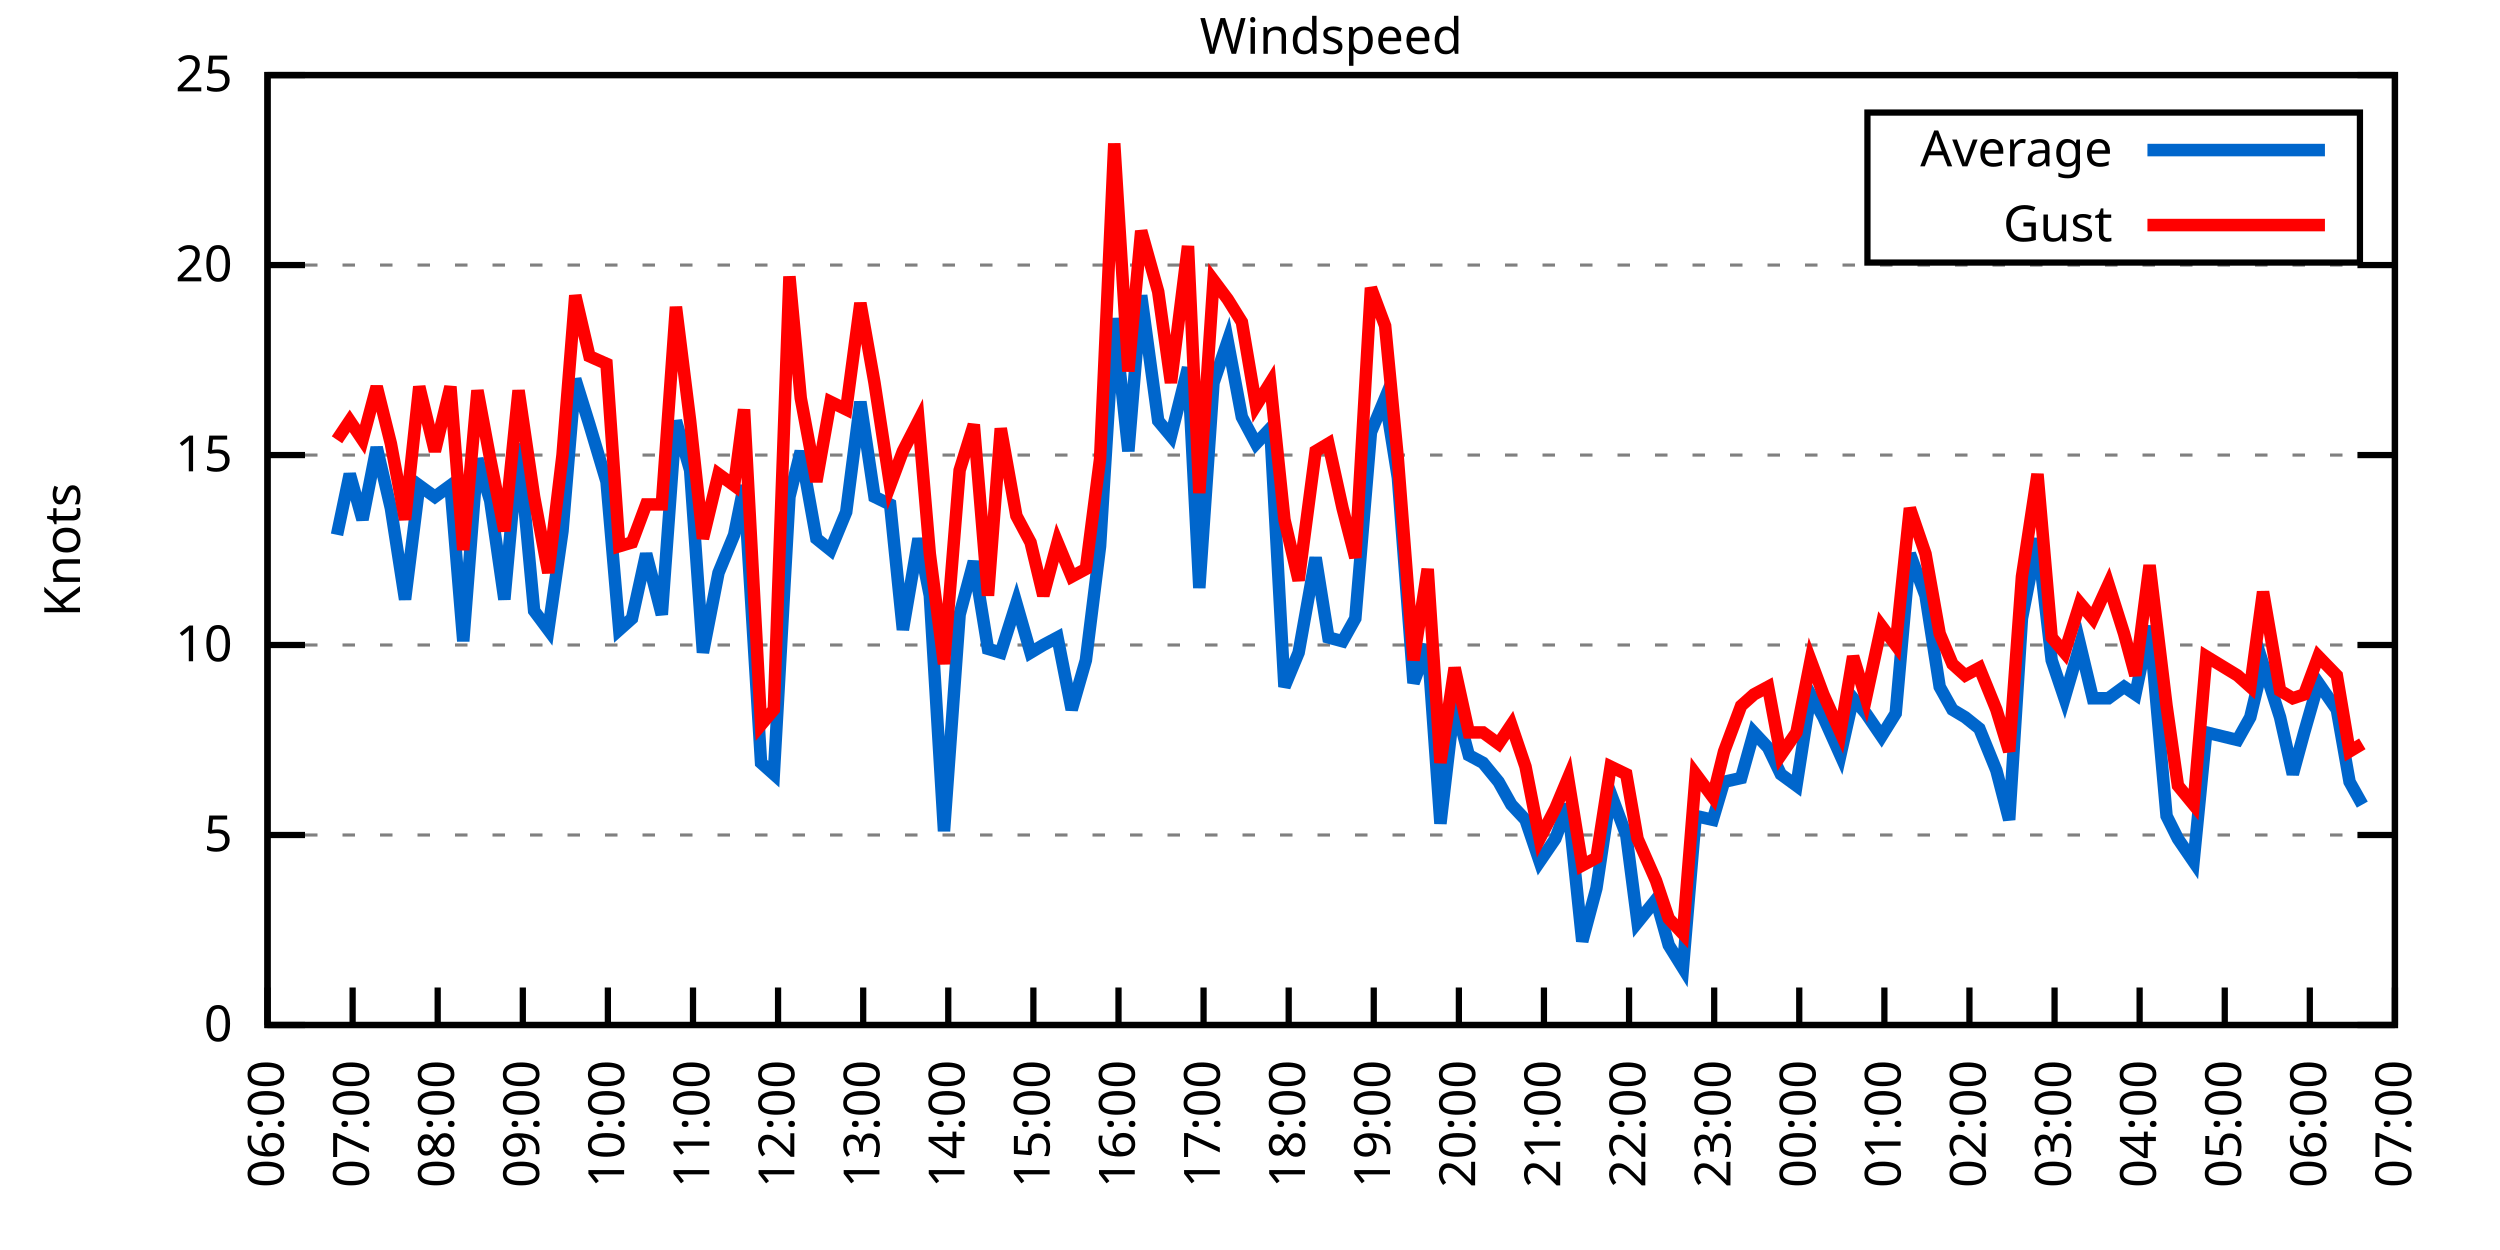
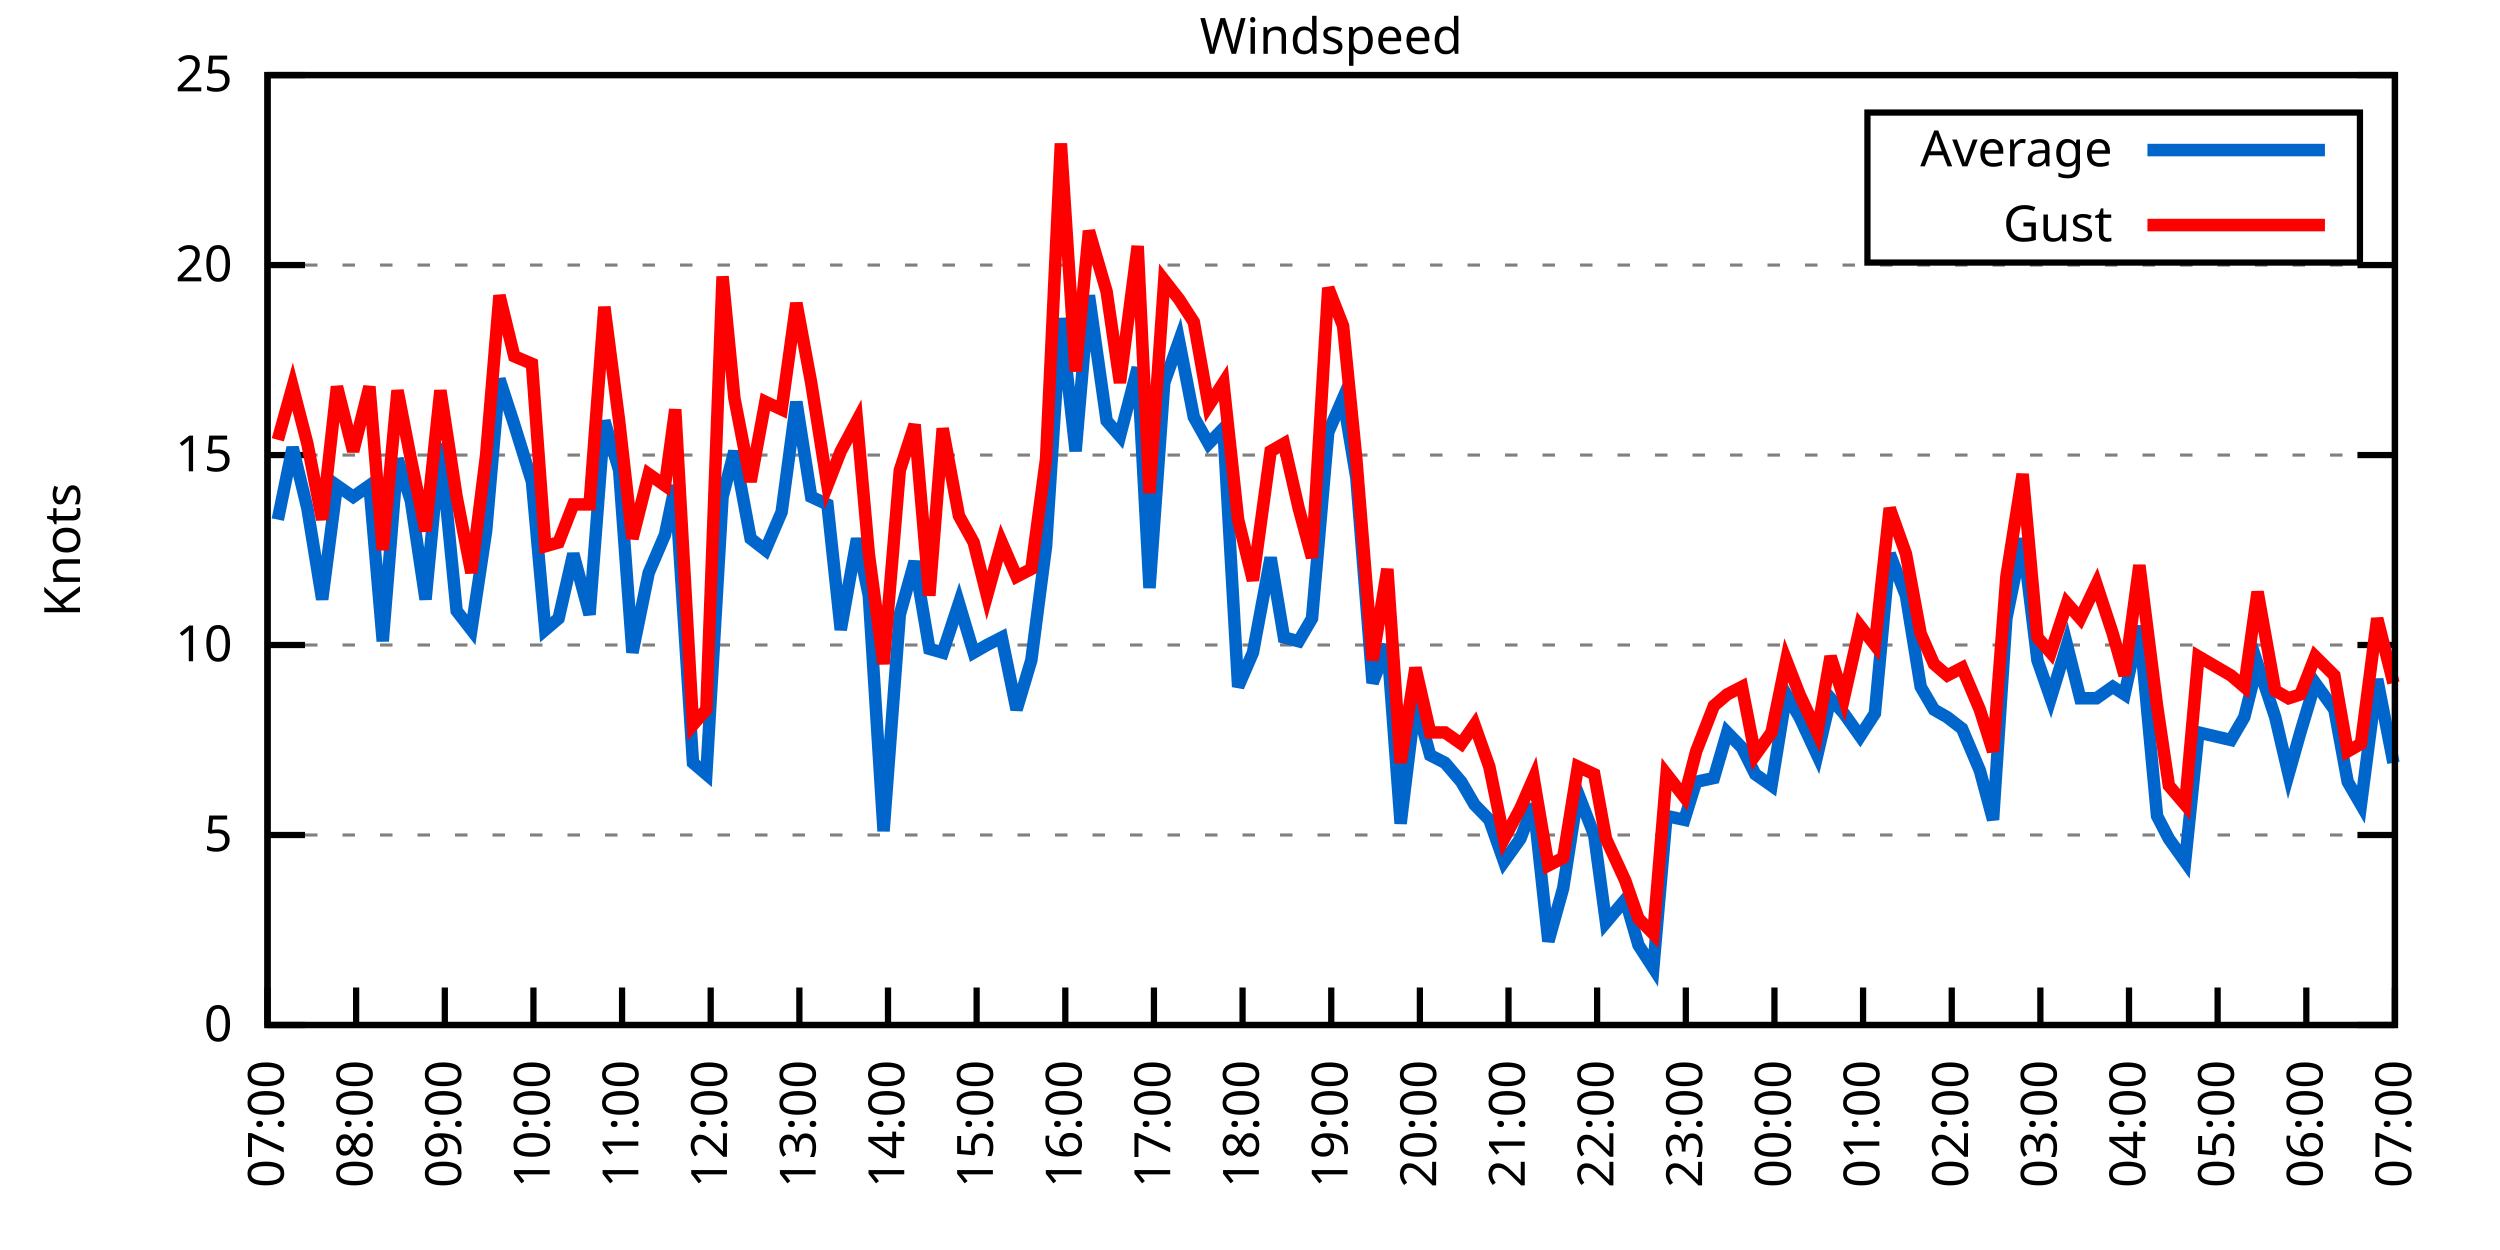
<svg xmlns="http://www.w3.org/2000/svg" xmlns:xlink="http://www.w3.org/1999/xlink" width="400" height="200" viewBox="0 0 400 200">
  <g id="gnuplot_canvas">
    <rect x="0" y="0" width="400" height="200" fill="none" />
    <defs>
      <circle id="gpDot" r="0.5" stroke-width="0.5" stroke="currentColor" />
      <path id="gpPt0" stroke-width="0.333" stroke="currentColor" d="M-1,0 h2 M0,-1 v2" />
      <path id="gpPt1" stroke-width="0.333" stroke="currentColor" d="M-1,-1 L1,1 M1,-1 L-1,1" />
      <path id="gpPt2" stroke-width="0.333" stroke="currentColor" d="M-1,0 L1,0 M0,-1 L0,1 M-1,-1 L1,1 M-1,1 L1,-1" />
      <rect id="gpPt3" stroke-width="0.333" stroke="currentColor" x="-1" y="-1" width="2" height="2" />
      <rect id="gpPt4" stroke-width="0.333" stroke="currentColor" fill="currentColor" x="-1" y="-1" width="2" height="2" />
      <circle id="gpPt5" stroke-width="0.333" stroke="currentColor" cx="0" cy="0" r="1" />
      <use xlink:href="#gpPt5" id="gpPt6" fill="currentColor" stroke="none" />
      <path id="gpPt7" stroke-width="0.333" stroke="currentColor" d="M0,-1.33 L-1.33,0.67 L1.33,0.67 z" />
      <use xlink:href="#gpPt7" id="gpPt8" fill="currentColor" stroke="none" />
      <use xlink:href="#gpPt7" id="gpPt9" stroke="currentColor" transform="rotate(180)" />
      <use xlink:href="#gpPt9" id="gpPt10" fill="currentColor" stroke="none" />
      <use xlink:href="#gpPt3" id="gpPt11" stroke="currentColor" transform="rotate(45)" />
      <use xlink:href="#gpPt11" id="gpPt12" fill="currentColor" stroke="none" />
      <path id="gpPt13" stroke-width="0.333" stroke="currentColor" d="M0,1.330 L1.265,0.411 L0.782,-1.067 L-0.782,-1.076 L-1.265,0.411 z" />
      <use xlink:href="#gpPt13" id="gpPt14" fill="currentColor" stroke="none" />
      <filter id="textbox" filterUnits="objectBoundingBox" x="0" y="0" height="1" width="1">
        <feFlood flood-color="white" flood-opacity="1" result="bgnd" />
        <feComposite in="SourceGraphic" in2="bgnd" operator="atop" />
      </filter>
      <filter id="greybox" filterUnits="objectBoundingBox" x="0" y="0" height="1" width="1">
        <feFlood flood-color="lightgrey" flood-opacity="1" result="grey" />
        <feComposite in="SourceGraphic" in2="grey" operator="atop" />
      </filter>
    </defs>
    <g fill="none" color="white" stroke="currentColor" stroke-width="1.00" stroke-linecap="butt" stroke-linejoin="miter">
</g>
    <g fill="none" color="black" stroke="currentColor" stroke-width="1.00" stroke-linecap="butt" stroke-linejoin="miter">
      <g stroke="none" shape-rendering="crispEdges">
        <polygon fill="rgb(255, 255, 255)" points="42.80,164.00 383.18,164.00 383.18,12.02 42.80,12.02 " />
      </g>
    </g>
    <g fill="none" color="black" stroke="currentColor" stroke-width="1.00" stroke-linecap="butt" stroke-linejoin="miter">
</g>
    <g fill="none" color="black" stroke="black" stroke-width="0.50" stroke-linecap="butt" stroke-linejoin="miter">
</g>
    <g fill="none" color="gray" stroke="currentColor" stroke-width="0.50" stroke-linecap="butt" stroke-linejoin="miter">
      <path stroke="gray" stroke-dasharray="2,4" class="gridline" d="M42.80,164.00 L383.19,164.00  " />
    </g>
    <g fill="none" color="gray" stroke="gray" stroke-width="1.00" stroke-linecap="butt" stroke-linejoin="miter">
</g>
    <g fill="none" color="black" stroke="currentColor" stroke-width="1.00" stroke-linecap="butt" stroke-linejoin="miter">
      <path stroke="black" d="M42.80,164.00 L48.80,164.00 M383.19,164.00 L377.19,164.00  " />
      <g transform="translate(37.20,166.60)" stroke="none" fill="black" font-family="Sans" font-size="8.00" text-anchor="end">
        <text>
          <tspan font-family="Sans"> 0</tspan>
        </text>
      </g>
    </g>
    <g fill="none" color="black" stroke="currentColor" stroke-width="1.00" stroke-linecap="butt" stroke-linejoin="miter">
</g>
    <g fill="none" color="black" stroke="black" stroke-width="0.50" stroke-linecap="butt" stroke-linejoin="miter">
</g>
    <g fill="none" color="gray" stroke="currentColor" stroke-width="0.50" stroke-linecap="butt" stroke-linejoin="miter">
      <path stroke="gray" stroke-dasharray="2,4" class="gridline" d="M42.80,133.60 L383.19,133.60  " />
    </g>
    <g fill="none" color="gray" stroke="gray" stroke-width="1.00" stroke-linecap="butt" stroke-linejoin="miter">
</g>
    <g fill="none" color="black" stroke="currentColor" stroke-width="1.00" stroke-linecap="butt" stroke-linejoin="miter">
      <path stroke="black" d="M42.80,133.60 L48.80,133.60 M383.19,133.60 L377.19,133.60  " />
      <g transform="translate(37.20,136.20)" stroke="none" fill="black" font-family="Sans" font-size="8.00" text-anchor="end">
        <text>
          <tspan font-family="Sans"> 5</tspan>
        </text>
      </g>
    </g>
    <g fill="none" color="black" stroke="currentColor" stroke-width="1.00" stroke-linecap="butt" stroke-linejoin="miter">
</g>
    <g fill="none" color="black" stroke="black" stroke-width="0.50" stroke-linecap="butt" stroke-linejoin="miter">
</g>
    <g fill="none" color="gray" stroke="currentColor" stroke-width="0.50" stroke-linecap="butt" stroke-linejoin="miter">
      <path stroke="gray" stroke-dasharray="2,4" class="gridline" d="M42.80,103.20 L383.19,103.20  " />
    </g>
    <g fill="none" color="gray" stroke="gray" stroke-width="1.00" stroke-linecap="butt" stroke-linejoin="miter">
</g>
    <g fill="none" color="black" stroke="currentColor" stroke-width="1.00" stroke-linecap="butt" stroke-linejoin="miter">
      <path stroke="black" d="M42.80,103.20 L48.80,103.20 M383.19,103.20 L377.19,103.20  " />
      <g transform="translate(37.20,105.80)" stroke="none" fill="black" font-family="Sans" font-size="8.00" text-anchor="end">
        <text>
          <tspan font-family="Sans"> 10</tspan>
        </text>
      </g>
    </g>
    <g fill="none" color="black" stroke="currentColor" stroke-width="1.00" stroke-linecap="butt" stroke-linejoin="miter">
</g>
    <g fill="none" color="black" stroke="black" stroke-width="0.50" stroke-linecap="butt" stroke-linejoin="miter">
</g>
    <g fill="none" color="gray" stroke="currentColor" stroke-width="0.50" stroke-linecap="butt" stroke-linejoin="miter">
      <path stroke="gray" stroke-dasharray="2,4" class="gridline" d="M42.80,72.81 L383.19,72.81  " />
    </g>
    <g fill="none" color="gray" stroke="gray" stroke-width="1.00" stroke-linecap="butt" stroke-linejoin="miter">
</g>
    <g fill="none" color="black" stroke="currentColor" stroke-width="1.00" stroke-linecap="butt" stroke-linejoin="miter">
      <path stroke="black" d="M42.80,72.81 L48.80,72.81 M383.19,72.81 L377.19,72.81  " />
      <g transform="translate(37.20,75.41)" stroke="none" fill="black" font-family="Sans" font-size="8.00" text-anchor="end">
        <text>
          <tspan font-family="Sans"> 15</tspan>
        </text>
      </g>
    </g>
    <g fill="none" color="black" stroke="currentColor" stroke-width="1.00" stroke-linecap="butt" stroke-linejoin="miter">
</g>
    <g fill="none" color="black" stroke="black" stroke-width="0.50" stroke-linecap="butt" stroke-linejoin="miter">
</g>
    <g fill="none" color="gray" stroke="currentColor" stroke-width="0.50" stroke-linecap="butt" stroke-linejoin="miter">
      <path stroke="gray" stroke-dasharray="2,4" class="gridline" d="M42.80,42.41 L383.19,42.41  " />
    </g>
    <g fill="none" color="gray" stroke="gray" stroke-width="1.00" stroke-linecap="butt" stroke-linejoin="miter">
</g>
    <g fill="none" color="black" stroke="currentColor" stroke-width="1.00" stroke-linecap="butt" stroke-linejoin="miter">
      <path stroke="black" d="M42.80,42.41 L48.80,42.41 M383.19,42.41 L377.19,42.41  " />
      <g transform="translate(37.20,45.01)" stroke="none" fill="black" font-family="Sans" font-size="8.00" text-anchor="end">
        <text>
          <tspan font-family="Sans"> 20</tspan>
        </text>
      </g>
    </g>
    <g fill="none" color="black" stroke="currentColor" stroke-width="1.00" stroke-linecap="butt" stroke-linejoin="miter">
</g>
    <g fill="none" color="black" stroke="black" stroke-width="0.50" stroke-linecap="butt" stroke-linejoin="miter">
</g>
    <g fill="none" color="gray" stroke="currentColor" stroke-width="0.50" stroke-linecap="butt" stroke-linejoin="miter">
      <path stroke="gray" stroke-dasharray="2,4" class="gridline" d="M42.80,12.01 L383.19,12.01  " />
    </g>
    <g fill="none" color="gray" stroke="gray" stroke-width="1.00" stroke-linecap="butt" stroke-linejoin="miter">
</g>
    <g fill="none" color="black" stroke="currentColor" stroke-width="1.00" stroke-linecap="butt" stroke-linejoin="miter">
      <path stroke="black" d="M42.80,12.01 L48.80,12.01 M383.19,12.01 L377.19,12.01  " />
      <g transform="translate(37.20,14.61)" stroke="none" fill="black" font-family="Sans" font-size="8.00" text-anchor="end">
        <text>
          <tspan font-family="Sans"> 25</tspan>
        </text>
      </g>
    </g>
    <g fill="none" color="black" stroke="currentColor" stroke-width="1.00" stroke-linecap="butt" stroke-linejoin="miter">
      <path stroke="black" d="M42.80,164.00 L42.80,158.00  " />
      <g transform="translate(45.40,169.60) rotate(270.00)" stroke="none" fill="black" font-family="Sans" font-size="8.00" text-anchor="end">
        <text>
-           <tspan font-family="Sans">06:00</tspan>
-         </text>
-       </g>
-     </g>
-     <g fill="none" color="black" stroke="currentColor" stroke-width="1.00" stroke-linecap="butt" stroke-linejoin="miter">
-       <path stroke="black" d="M56.42,164.00 L56.42,158.00  " />
-       <g transform="translate(59.02,169.60) rotate(270.00)" stroke="none" fill="black" font-family="Sans" font-size="8.00" text-anchor="end">
-         <text>
          <tspan font-family="Sans">07:00</tspan>
        </text>
      </g>
    </g>
    <g fill="none" color="black" stroke="currentColor" stroke-width="1.00" stroke-linecap="butt" stroke-linejoin="miter">
-       <path stroke="black" d="M70.03,164.00 L70.03,158.00  " />
-       <g transform="translate(72.63,169.60) rotate(270.00)" stroke="none" fill="black" font-family="Sans" font-size="8.00" text-anchor="end">
+       <path stroke="black" d="M56.98,164.00 L56.98,158.00  " />
+       <g transform="translate(59.58,169.60) rotate(270.00)" stroke="none" fill="black" font-family="Sans" font-size="8.00" text-anchor="end">
        <text>
          <tspan font-family="Sans">08:00</tspan>
        </text>
      </g>
    </g>
    <g fill="none" color="black" stroke="currentColor" stroke-width="1.00" stroke-linecap="butt" stroke-linejoin="miter">
-       <path stroke="black" d="M83.65,164.00 L83.65,158.00  " />
-       <g transform="translate(86.25,169.60) rotate(270.00)" stroke="none" fill="black" font-family="Sans" font-size="8.00" text-anchor="end">
+       <path stroke="black" d="M71.17,164.00 L71.17,158.00  " />
+       <g transform="translate(73.77,169.60) rotate(270.00)" stroke="none" fill="black" font-family="Sans" font-size="8.00" text-anchor="end">
        <text>
          <tspan font-family="Sans">09:00</tspan>
        </text>
      </g>
    </g>
    <g fill="none" color="black" stroke="currentColor" stroke-width="1.00" stroke-linecap="butt" stroke-linejoin="miter">
-       <path stroke="black" d="M97.26,164.00 L97.26,158.00  " />
-       <g transform="translate(99.86,169.60) rotate(270.00)" stroke="none" fill="black" font-family="Sans" font-size="8.00" text-anchor="end">
+       <path stroke="black" d="M85.35,164.00 L85.35,158.00  " />
+       <g transform="translate(87.95,169.60) rotate(270.00)" stroke="none" fill="black" font-family="Sans" font-size="8.00" text-anchor="end">
        <text>
          <tspan font-family="Sans">10:00</tspan>
        </text>
      </g>
    </g>
    <g fill="none" color="black" stroke="currentColor" stroke-width="1.00" stroke-linecap="butt" stroke-linejoin="miter">
-       <path stroke="black" d="M110.88,164.00 L110.88,158.00  " />
-       <g transform="translate(113.48,169.60) rotate(270.00)" stroke="none" fill="black" font-family="Sans" font-size="8.00" text-anchor="end">
+       <path stroke="black" d="M99.53,164.00 L99.53,158.00  " />
+       <g transform="translate(102.13,169.60) rotate(270.00)" stroke="none" fill="black" font-family="Sans" font-size="8.00" text-anchor="end">
        <text>
          <tspan font-family="Sans">11:00</tspan>
        </text>
      </g>
    </g>
    <g fill="none" color="black" stroke="currentColor" stroke-width="1.00" stroke-linecap="butt" stroke-linejoin="miter">
-       <path stroke="black" d="M124.49,164.00 L124.49,158.00  " />
-       <g transform="translate(127.09,169.60) rotate(270.00)" stroke="none" fill="black" font-family="Sans" font-size="8.00" text-anchor="end">
+       <path stroke="black" d="M113.71,164.00 L113.71,158.00  " />
+       <g transform="translate(116.31,169.60) rotate(270.00)" stroke="none" fill="black" font-family="Sans" font-size="8.00" text-anchor="end">
        <text>
          <tspan font-family="Sans">12:00</tspan>
        </text>
      </g>
    </g>
    <g fill="none" color="black" stroke="currentColor" stroke-width="1.00" stroke-linecap="butt" stroke-linejoin="miter">
-       <path stroke="black" d="M138.11,164.00 L138.11,158.00  " />
-       <g transform="translate(140.71,169.60) rotate(270.00)" stroke="none" fill="black" font-family="Sans" font-size="8.00" text-anchor="end">
+       <path stroke="black" d="M127.90,164.00 L127.90,158.00  " />
+       <g transform="translate(130.50,169.60) rotate(270.00)" stroke="none" fill="black" font-family="Sans" font-size="8.00" text-anchor="end">
        <text>
          <tspan font-family="Sans">13:00</tspan>
        </text>
      </g>
    </g>
    <g fill="none" color="black" stroke="currentColor" stroke-width="1.00" stroke-linecap="butt" stroke-linejoin="miter">
-       <path stroke="black" d="M151.72,164.00 L151.72,158.00  " />
-       <g transform="translate(154.32,169.60) rotate(270.00)" stroke="none" fill="black" font-family="Sans" font-size="8.00" text-anchor="end">
+       <path stroke="black" d="M142.08,164.00 L142.08,158.00  " />
+       <g transform="translate(144.68,169.60) rotate(270.00)" stroke="none" fill="black" font-family="Sans" font-size="8.00" text-anchor="end">
        <text>
          <tspan font-family="Sans">14:00</tspan>
        </text>
      </g>
    </g>
    <g fill="none" color="black" stroke="currentColor" stroke-width="1.00" stroke-linecap="butt" stroke-linejoin="miter">
-       <path stroke="black" d="M165.34,164.00 L165.34,158.00  " />
-       <g transform="translate(167.94,169.60) rotate(270.00)" stroke="none" fill="black" font-family="Sans" font-size="8.00" text-anchor="end">
+       <path stroke="black" d="M156.26,164.00 L156.26,158.00  " />
+       <g transform="translate(158.86,169.60) rotate(270.00)" stroke="none" fill="black" font-family="Sans" font-size="8.00" text-anchor="end">
        <text>
          <tspan font-family="Sans">15:00</tspan>
        </text>
      </g>
    </g>
    <g fill="none" color="black" stroke="currentColor" stroke-width="1.00" stroke-linecap="butt" stroke-linejoin="miter">
-       <path stroke="black" d="M178.96,164.00 L178.96,158.00  " />
-       <g transform="translate(181.56,169.60) rotate(270.00)" stroke="none" fill="black" font-family="Sans" font-size="8.00" text-anchor="end">
+       <path stroke="black" d="M170.45,164.00 L170.45,158.00  " />
+       <g transform="translate(173.05,169.60) rotate(270.00)" stroke="none" fill="black" font-family="Sans" font-size="8.00" text-anchor="end">
        <text>
          <tspan font-family="Sans">16:00</tspan>
        </text>
      </g>
    </g>
    <g fill="none" color="black" stroke="currentColor" stroke-width="1.00" stroke-linecap="butt" stroke-linejoin="miter">
-       <path stroke="black" d="M192.57,164.00 L192.57,158.00  " />
-       <g transform="translate(195.17,169.60) rotate(270.00)" stroke="none" fill="black" font-family="Sans" font-size="8.00" text-anchor="end">
+       <path stroke="black" d="M184.63,164.00 L184.63,158.00  " />
+       <g transform="translate(187.23,169.60) rotate(270.00)" stroke="none" fill="black" font-family="Sans" font-size="8.00" text-anchor="end">
        <text>
          <tspan font-family="Sans">17:00</tspan>
        </text>
      </g>
    </g>
    <g fill="none" color="black" stroke="currentColor" stroke-width="1.00" stroke-linecap="butt" stroke-linejoin="miter">
-       <path stroke="black" d="M206.19,164.00 L206.19,158.00  " />
-       <g transform="translate(208.79,169.60) rotate(270.00)" stroke="none" fill="black" font-family="Sans" font-size="8.00" text-anchor="end">
+       <path stroke="black" d="M198.81,164.00 L198.81,158.00  " />
+       <g transform="translate(201.41,169.60) rotate(270.00)" stroke="none" fill="black" font-family="Sans" font-size="8.00" text-anchor="end">
        <text>
          <tspan font-family="Sans">18:00</tspan>
        </text>
      </g>
    </g>
    <g fill="none" color="black" stroke="currentColor" stroke-width="1.00" stroke-linecap="butt" stroke-linejoin="miter">
-       <path stroke="black" d="M219.80,164.00 L219.80,158.00  " />
-       <g transform="translate(222.40,169.60) rotate(270.00)" stroke="none" fill="black" font-family="Sans" font-size="8.00" text-anchor="end">
+       <path stroke="black" d="M213.00,164.00 L213.00,158.00  " />
+       <g transform="translate(215.60,169.60) rotate(270.00)" stroke="none" fill="black" font-family="Sans" font-size="8.00" text-anchor="end">
        <text>
          <tspan font-family="Sans">19:00</tspan>
        </text>
      </g>
    </g>
    <g fill="none" color="black" stroke="currentColor" stroke-width="1.00" stroke-linecap="butt" stroke-linejoin="miter">
-       <path stroke="black" d="M233.42,164.00 L233.42,158.00  " />
-       <g transform="translate(236.02,169.60) rotate(270.00)" stroke="none" fill="black" font-family="Sans" font-size="8.00" text-anchor="end">
+       <path stroke="black" d="M227.18,164.00 L227.18,158.00  " />
+       <g transform="translate(229.78,169.60) rotate(270.00)" stroke="none" fill="black" font-family="Sans" font-size="8.00" text-anchor="end">
        <text>
          <tspan font-family="Sans">20:00</tspan>
        </text>
      </g>
    </g>
    <g fill="none" color="black" stroke="currentColor" stroke-width="1.00" stroke-linecap="butt" stroke-linejoin="miter">
-       <path stroke="black" d="M247.03,164.00 L247.03,158.00  " />
-       <g transform="translate(249.63,169.60) rotate(270.00)" stroke="none" fill="black" font-family="Sans" font-size="8.00" text-anchor="end">
+       <path stroke="black" d="M241.36,164.00 L241.36,158.00  " />
+       <g transform="translate(243.96,169.60) rotate(270.00)" stroke="none" fill="black" font-family="Sans" font-size="8.00" text-anchor="end">
        <text>
          <tspan font-family="Sans">21:00</tspan>
        </text>
      </g>
    </g>
    <g fill="none" color="black" stroke="currentColor" stroke-width="1.00" stroke-linecap="butt" stroke-linejoin="miter">
-       <path stroke="black" d="M260.65,164.00 L260.65,158.00  " />
-       <g transform="translate(263.25,169.60) rotate(270.00)" stroke="none" fill="black" font-family="Sans" font-size="8.00" text-anchor="end">
+       <path stroke="black" d="M255.54,164.00 L255.54,158.00  " />
+       <g transform="translate(258.14,169.60) rotate(270.00)" stroke="none" fill="black" font-family="Sans" font-size="8.00" text-anchor="end">
        <text>
          <tspan font-family="Sans">22:00</tspan>
        </text>
      </g>
    </g>
    <g fill="none" color="black" stroke="currentColor" stroke-width="1.00" stroke-linecap="butt" stroke-linejoin="miter">
-       <path stroke="black" d="M274.27,164.00 L274.27,158.00  " />
-       <g transform="translate(276.87,169.60) rotate(270.00)" stroke="none" fill="black" font-family="Sans" font-size="8.00" text-anchor="end">
+       <path stroke="black" d="M269.73,164.00 L269.73,158.00  " />
+       <g transform="translate(272.33,169.60) rotate(270.00)" stroke="none" fill="black" font-family="Sans" font-size="8.00" text-anchor="end">
        <text>
          <tspan font-family="Sans">23:00</tspan>
        </text>
      </g>
    </g>
    <g fill="none" color="black" stroke="currentColor" stroke-width="1.00" stroke-linecap="butt" stroke-linejoin="miter">
-       <path stroke="black" d="M287.88,164.00 L287.88,158.00  " />
-       <g transform="translate(290.48,169.60) rotate(270.00)" stroke="none" fill="black" font-family="Sans" font-size="8.00" text-anchor="end">
+       <path stroke="black" d="M283.91,164.00 L283.91,158.00  " />
+       <g transform="translate(286.51,169.60) rotate(270.00)" stroke="none" fill="black" font-family="Sans" font-size="8.00" text-anchor="end">
        <text>
          <tspan font-family="Sans">00:00</tspan>
        </text>
      </g>
    </g>
    <g fill="none" color="black" stroke="currentColor" stroke-width="1.00" stroke-linecap="butt" stroke-linejoin="miter">
-       <path stroke="black" d="M301.50,164.00 L301.50,158.00  " />
-       <g transform="translate(304.10,169.60) rotate(270.00)" stroke="none" fill="black" font-family="Sans" font-size="8.00" text-anchor="end">
+       <path stroke="black" d="M298.09,164.00 L298.09,158.00  " />
+       <g transform="translate(300.69,169.60) rotate(270.00)" stroke="none" fill="black" font-family="Sans" font-size="8.00" text-anchor="end">
        <text>
          <tspan font-family="Sans">01:00</tspan>
        </text>
      </g>
    </g>
    <g fill="none" color="black" stroke="currentColor" stroke-width="1.00" stroke-linecap="butt" stroke-linejoin="miter">
-       <path stroke="black" d="M315.11,164.00 L315.11,158.00  " />
-       <g transform="translate(317.71,169.60) rotate(270.00)" stroke="none" fill="black" font-family="Sans" font-size="8.00" text-anchor="end">
+       <path stroke="black" d="M312.28,164.00 L312.28,158.00  " />
+       <g transform="translate(314.88,169.60) rotate(270.00)" stroke="none" fill="black" font-family="Sans" font-size="8.00" text-anchor="end">
        <text>
          <tspan font-family="Sans">02:00</tspan>
        </text>
      </g>
    </g>
    <g fill="none" color="black" stroke="currentColor" stroke-width="1.00" stroke-linecap="butt" stroke-linejoin="miter">
-       <path stroke="black" d="M328.73,164.00 L328.73,158.00  " />
-       <g transform="translate(331.33,169.60) rotate(270.00)" stroke="none" fill="black" font-family="Sans" font-size="8.00" text-anchor="end">
+       <path stroke="black" d="M326.46,164.00 L326.46,158.00  " />
+       <g transform="translate(329.06,169.60) rotate(270.00)" stroke="none" fill="black" font-family="Sans" font-size="8.00" text-anchor="end">
        <text>
          <tspan font-family="Sans">03:00</tspan>
        </text>
      </g>
    </g>
    <g fill="none" color="black" stroke="currentColor" stroke-width="1.00" stroke-linecap="butt" stroke-linejoin="miter">
-       <path stroke="black" d="M342.34,164.00 L342.34,158.00  " />
-       <g transform="translate(344.94,169.60) rotate(270.00)" stroke="none" fill="black" font-family="Sans" font-size="8.00" text-anchor="end">
+       <path stroke="black" d="M340.64,164.00 L340.64,158.00  " />
+       <g transform="translate(343.24,169.60) rotate(270.00)" stroke="none" fill="black" font-family="Sans" font-size="8.00" text-anchor="end">
        <text>
          <tspan font-family="Sans">04:00</tspan>
        </text>
      </g>
    </g>
    <g fill="none" color="black" stroke="currentColor" stroke-width="1.00" stroke-linecap="butt" stroke-linejoin="miter">
-       <path stroke="black" d="M355.96,164.00 L355.96,158.00  " />
-       <g transform="translate(358.56,169.60) rotate(270.00)" stroke="none" fill="black" font-family="Sans" font-size="8.00" text-anchor="end">
+       <path stroke="black" d="M354.82,164.00 L354.82,158.00  " />
+       <g transform="translate(357.42,169.60) rotate(270.00)" stroke="none" fill="black" font-family="Sans" font-size="8.00" text-anchor="end">
        <text>
          <tspan font-family="Sans">05:00</tspan>
        </text>
      </g>
    </g>
    <g fill="none" color="black" stroke="currentColor" stroke-width="1.00" stroke-linecap="butt" stroke-linejoin="miter">
-       <path stroke="black" d="M369.57,164.00 L369.57,158.00  " />
-       <g transform="translate(372.17,169.60) rotate(270.00)" stroke="none" fill="black" font-family="Sans" font-size="8.00" text-anchor="end">
+       <path stroke="black" d="M369.01,164.00 L369.01,158.00  " />
+       <g transform="translate(371.61,169.60) rotate(270.00)" stroke="none" fill="black" font-family="Sans" font-size="8.00" text-anchor="end">
        <text>
          <tspan font-family="Sans">06:00</tspan>
        </text>
      </g>
    </g>
    <g fill="none" color="black" stroke="currentColor" stroke-width="1.00" stroke-linecap="butt" stroke-linejoin="miter">
      <path stroke="black" d="M383.19,164.00 L383.19,158.00  " />
      <g transform="translate(385.79,169.60) rotate(270.00)" stroke="none" fill="black" font-family="Sans" font-size="8.00" text-anchor="end">
        <text>
          <tspan font-family="Sans">07:00</tspan>
        </text>
      </g>
    </g>
    <g fill="none" color="black" stroke="currentColor" stroke-width="1.00" stroke-linecap="butt" stroke-linejoin="miter">
</g>
    <g fill="none" color="black" stroke="currentColor" stroke-width="1.00" stroke-linecap="butt" stroke-linejoin="miter">
      <path stroke="black" d="M42.80,12.01 L42.80,164.00 L383.19,164.00 L383.19,12.01 L42.80,12.01 Z  " />
    </g>
    <g fill="none" color="black" stroke="currentColor" stroke-width="1.00" stroke-linecap="butt" stroke-linejoin="miter">
</g>
    <g fill="none" color="black" stroke="currentColor" stroke-width="1.00" stroke-linecap="butt" stroke-linejoin="miter">
      <path stroke="black" d="M298.79,42.01 L298.79,18.01 L377.59,18.01 L377.59,42.01 L298.79,42.01 Z  " />
    </g>
    <g id="Windspeed_plot_1">
      <g fill="none" color="white" stroke="black" stroke-width="2.00" stroke-linecap="butt" stroke-linejoin="miter">
</g>
      <g fill="none" color="black" stroke="currentColor" stroke-width="2.00" stroke-linecap="butt" stroke-linejoin="miter">
        <g transform="translate(337.99,26.61)" stroke="none" fill="black" font-family="Sans" font-size="8.00" text-anchor="end">
          <text>
            <tspan font-family="Sans">Average</tspan>
          </text>
        </g>
      </g>
      <g fill="none" color="black" stroke="currentColor" stroke-width="2.00" stroke-linecap="butt" stroke-linejoin="miter">
-         <path stroke="rgb(  0, 102, 204)" d="M343.59,24.01 L371.99,24.01 M53.92,85.57 L55.96,75.85 L58.00,83.14 L60.27,71.59 L62.54,81.32 L64.81,95.91   L67.08,77.67 L69.58,79.49 L72.07,77.67 L74.12,102.60 L76.39,73.41 L78.43,80.10 L80.70,95.91 L82.97,70.98   L85.46,97.73 L87.73,100.77 L90.00,84.97 L92.04,60.65 L94.31,67.94 L97.04,77.06 L99.08,100.77 L101.12,98.95   L103.39,88.61 L105.89,98.34 L108.15,67.33 L110.42,75.24 L112.47,104.42 L114.96,91.65 L117.46,85.57 L119.05,77.67   L121.77,122.05 L123.81,123.87 L126.31,79.49 L128.12,72.20 L130.62,86.18 L132.89,88.00 L135.39,81.93 L137.66,64.29   L139.92,79.49 L142.42,80.71 L144.46,100.77 L146.96,86.18 L148.77,95.30 L151.04,132.99 L153.54,98.34 L155.81,89.83   L158.08,103.81 L160.12,104.42 L162.62,96.52 L164.89,104.42 L166.93,103.20 L169.20,101.99 L171.47,113.54 L173.74,105.64   L176.01,87.40 L178.28,50.92 L180.54,72.20 L182.59,47.27 L185.31,67.33 L187.35,69.77 L190.08,58.82 L191.89,94.08   L194.16,61.25 L196.43,54.57 L198.70,66.73 L200.97,70.98 L203.24,68.55 L205.51,109.89 L207.78,104.42 L210.50,89.22   L212.54,101.99 L214.81,102.60 L216.85,98.95 L219.35,69.16 L221.62,63.69 L223.66,76.45 L226.16,109.28 L228.43,103.20   L230.47,131.78 L232.74,112.32 L235.01,120.83 L237.28,122.05 L239.77,125.09 L241.81,128.74 L244.08,131.17 L246.35,137.86   L248.85,134.21 L250.89,128.74 L253.16,150.62 L255.43,142.11 L257.70,126.91 L260.20,133.60 L262.01,147.59 L264.96,143.94   L267.00,151.23 L269.27,154.88 L271.32,130.56 L274.04,131.17 L275.85,125.09 L278.58,124.48 L280.62,117.19 L282.89,119.62   L284.93,123.87 L287.43,125.70 L289.70,111.11 L291.74,114.76 L294.46,120.83 L296.50,111.72 L298.55,114.15 L301.04,117.80   L303.31,114.15 L305.58,88.61 L308.08,95.30 L310.35,109.89 L312.39,113.54 L314.43,114.76 L316.70,116.58 L319.42,123.27   L321.47,131.17 L323.51,98.95 L326.00,86.18 L328.27,105.64 L330.32,111.72 L332.81,103.20 L334.85,111.72 L337.35,111.72   L339.85,109.89 L341.66,111.11 L343.93,100.16 L346.65,130.56 L348.47,134.21 L350.97,137.86 L353.01,117.19 L358.00,118.40   L360.04,114.76 L362.09,106.24 L364.81,114.76 L366.85,123.87 L368.67,117.19 L370.94,109.28 L373.89,113.54 L375.93,125.09   L377.97,128.74  " />
+         <path stroke="rgb(  0, 102, 204)" d="M343.59,24.01 L371.99,24.01 M44.45,83.14 L46.82,71.59 L49.18,81.32 L51.55,95.91 L53.91,77.67 L56.51,79.49   L59.11,77.67 L61.24,102.60 L63.60,73.41 L65.73,80.10 L68.09,95.91 L70.46,70.98 L73.06,97.73 L75.42,100.77   L77.78,84.97 L79.91,60.65 L82.28,67.94 L85.11,77.06 L87.24,100.77 L89.37,98.95 L91.73,88.61 L94.33,98.34   L96.70,67.33 L99.06,75.24 L101.19,104.42 L103.79,91.65 L106.39,85.57 L108.04,77.67 L110.88,122.05 L113.01,123.87   L115.61,79.49 L117.50,72.20 L120.10,86.18 L122.46,88.00 L125.06,81.93 L127.42,64.29 L129.79,79.49 L132.39,80.71   L134.52,100.77 L137.12,86.18 L139.01,95.30 L141.37,132.99 L143.97,98.34 L146.34,89.83 L148.70,103.81 L150.83,104.42   L153.43,96.52 L155.79,104.42 L157.92,103.20 L160.28,101.99 L162.65,113.54 L165.01,105.64 L167.37,87.40 L169.74,50.92   L172.10,72.20 L174.23,47.27 L177.06,67.33 L179.19,69.77 L182.03,58.82 L183.92,94.08 L186.28,61.25 L188.65,54.57   L191.01,66.73 L193.38,70.98 L195.74,68.55 L198.10,109.89 L200.47,104.42 L203.30,89.22 L205.43,101.99 L207.79,102.60   L209.92,98.95 L212.52,69.16 L214.89,63.69 L217.01,76.45 L219.61,109.28 L221.98,103.20 L224.10,131.78 L226.47,112.32   L228.83,120.83 L231.20,122.05 L233.80,125.09 L235.92,128.74 L238.29,131.17 L240.65,137.86 L243.25,134.21 L245.38,128.74   L247.74,150.62 L250.11,142.11 L252.47,126.91 L255.07,133.60 L256.96,147.59 L260.04,143.94 L262.16,151.23 L264.53,154.88   L266.65,130.56 L269.49,131.17 L271.38,125.09 L274.22,124.48 L276.35,117.19 L278.71,119.62 L280.84,123.87 L283.44,125.70   L285.80,111.11 L287.93,114.76 L290.76,120.83 L292.89,111.72 L295.02,114.15 L297.62,117.80 L299.98,114.15 L302.35,88.61   L304.95,95.30 L307.31,109.89 L309.44,113.54 L311.57,114.76 L313.93,116.58 L316.77,123.27 L318.89,131.17 L321.02,98.95   L323.62,86.18 L325.99,105.64 L328.11,111.72 L330.71,103.20 L332.84,111.72 L335.44,111.72 L338.04,109.89 L339.93,111.11   L342.30,100.16 L345.13,130.56 L347.02,134.21 L349.62,137.86 L351.75,117.19 L356.95,118.40 L359.08,114.76 L361.21,106.24   L364.04,114.76 L366.17,123.87 L368.06,117.19 L370.43,109.28 L373.50,113.54 L375.63,125.09 L377.75,128.74 L380.35,108.68   L382.95,122.05  " />
      </g>
    </g>
    <g id="Windspeed_plot_2">
      <g fill="none" color="black" stroke="currentColor" stroke-width="2.00" stroke-linecap="butt" stroke-linejoin="miter">
        <g transform="translate(337.99,38.61)" stroke="none" fill="black" font-family="Sans" font-size="8.00" text-anchor="end">
          <text>
            <tspan font-family="Sans">Gust</tspan>
          </text>
        </g>
      </g>
      <g fill="none" color="black" stroke="currentColor" stroke-width="2.00" stroke-linecap="butt" stroke-linejoin="miter">
-         <path stroke="rgb(255,   0,   0)" d="M343.59,36.01 L371.99,36.01 M53.92,70.37 L55.96,67.33 L58.00,70.37 L60.27,61.86 L62.54,70.98 L64.81,83.14   L67.08,61.86 L69.58,72.20 L72.07,61.86 L74.12,88.00 L76.39,62.47 L78.43,73.41 L80.70,84.97 L82.97,62.47   L85.46,79.49 L87.73,91.65 L90.00,72.81 L92.04,47.27 L94.31,57.00 L97.04,58.21 L99.08,87.40 L101.12,86.79   L103.39,80.71 L105.89,80.71 L108.15,49.10 L110.42,67.33 L112.47,86.18 L114.96,75.85 L117.46,77.67 L119.05,65.51   L121.77,115.97 L123.81,113.54 L126.31,44.23 L128.12,63.69 L130.62,77.06 L132.89,64.29 L135.39,65.51 L137.66,48.49   L139.92,61.25 L142.42,77.67 L144.46,72.20 L146.96,67.33 L148.77,88.61 L151.04,106.24 L153.54,75.24 L155.81,67.94   L158.08,95.30 L160.12,68.55 L162.62,82.53 L164.89,86.79 L166.93,95.30 L169.20,86.79 L171.47,92.26 L173.74,91.04   L176.01,73.41 L178.28,22.95 L180.54,59.43 L182.59,36.94 L185.31,46.66 L187.35,61.25 L190.08,39.37 L191.89,78.89   L194.16,44.84 L196.43,47.88 L198.70,51.53 L200.97,64.90 L203.24,61.25 L205.51,83.14 L207.78,92.87 L210.50,72.20   L212.54,70.98 L214.81,81.32 L216.85,89.22 L219.35,46.06 L221.62,52.14 L223.66,73.41 L226.16,105.64 L228.43,91.04   L230.47,122.05 L232.74,106.85 L235.01,117.19 L237.28,117.19 L239.77,119.01 L241.81,115.97 L244.08,122.66 L246.35,134.21   L248.85,129.35 L250.89,124.48 L253.16,138.47 L255.43,137.25 L257.70,122.66 L260.20,123.87 L262.01,134.21 L264.96,140.90   L267.00,146.98 L269.27,149.41 L271.32,123.87 L274.04,127.52 L275.85,120.23 L278.58,112.93 L280.62,111.11 L282.89,109.89   L284.93,120.83 L287.43,117.19 L289.70,105.64 L291.74,111.11 L294.46,117.19 L296.50,105.03 L298.55,111.72 L301.04,100.16   L303.31,103.20 L305.58,81.32 L308.08,88.61 L310.35,101.38 L312.39,106.24 L314.43,108.07 L316.70,106.85 L319.42,113.54   L321.47,120.23 L323.51,92.26 L326.00,75.85 L328.27,101.99 L330.32,104.42 L332.81,96.52 L334.85,98.95 L337.35,93.48   L339.85,101.38 L341.66,108.07 L343.93,90.44 L346.65,112.93 L348.47,125.70 L350.97,128.74 L353.01,105.03 L358.00,108.07   L360.04,109.89 L362.09,94.69 L364.81,110.50 L366.85,111.72 L368.67,111.11 L370.94,105.03 L373.89,108.07 L375.93,120.23   L377.97,119.01  " />
+         <path stroke="rgb(255,   0,   0)" d="M343.59,36.01 L371.99,36.01 M44.45,70.37 L46.82,61.86 L49.18,70.98 L51.55,83.14 L53.91,61.86 L56.51,72.20   L59.11,61.86 L61.24,88.00 L63.60,62.47 L65.73,73.41 L68.09,84.97 L70.46,62.47 L73.06,79.49 L75.42,91.65   L77.78,72.81 L79.91,47.27 L82.28,57.00 L85.11,58.21 L87.24,87.40 L89.37,86.79 L91.73,80.71 L94.33,80.71   L96.70,49.10 L99.06,67.33 L101.19,86.18 L103.79,75.85 L106.39,77.67 L108.04,65.51 L110.88,115.97 L113.01,113.54   L115.61,44.23 L117.50,63.69 L120.10,77.06 L122.46,64.29 L125.06,65.51 L127.42,48.49 L129.79,61.25 L132.39,77.67   L134.52,72.20 L137.12,67.33 L139.01,88.61 L141.37,106.24 L143.97,75.24 L146.34,67.94 L148.70,95.30 L150.83,68.55   L153.43,82.53 L155.79,86.79 L157.92,95.30 L160.28,86.79 L162.65,92.26 L165.01,91.04 L167.37,73.41 L169.74,22.95   L172.10,59.43 L174.23,36.94 L177.06,46.66 L179.19,61.25 L182.03,39.37 L183.92,78.89 L186.28,44.84 L188.65,47.88   L191.01,51.53 L193.38,64.90 L195.74,61.25 L198.10,83.14 L200.47,92.87 L203.30,72.20 L205.43,70.98 L207.79,81.32   L209.92,89.22 L212.52,46.06 L214.89,52.14 L217.01,73.41 L219.61,105.64 L221.98,91.04 L224.10,122.05 L226.47,106.85   L228.83,117.19 L231.20,117.19 L233.80,119.01 L235.92,115.97 L238.29,122.66 L240.65,134.21 L243.25,129.35 L245.38,124.48   L247.74,138.47 L250.11,137.25 L252.47,122.66 L255.07,123.87 L256.96,134.21 L260.04,140.90 L262.16,146.98 L264.53,149.41   L266.65,123.87 L269.49,127.52 L271.38,120.23 L274.22,112.93 L276.35,111.11 L278.71,109.89 L280.84,120.83 L283.44,117.19   L285.80,105.64 L287.93,111.11 L290.76,117.19 L292.89,105.03 L295.02,111.72 L297.62,100.16 L299.98,103.20 L302.35,81.32   L304.95,88.61 L307.31,101.38 L309.44,106.24 L311.57,108.07 L313.93,106.85 L316.77,113.54 L318.89,120.23 L321.02,92.26   L323.62,75.85 L325.99,101.99 L328.11,104.42 L330.71,96.52 L332.84,98.95 L335.44,93.48 L338.04,101.38 L339.93,108.07   L342.30,90.44 L345.13,112.93 L347.02,125.70 L349.62,128.74 L351.75,105.03 L356.95,108.07 L359.08,109.89 L361.21,94.69   L364.04,110.50 L366.17,111.72 L368.06,111.11 L370.43,105.03 L373.50,108.07 L375.63,120.23 L377.75,119.01 L380.35,98.95   L382.95,109.28  " />
      </g>
    </g>
    <g fill="none" color="black" stroke="currentColor" stroke-width="2.00" stroke-linecap="butt" stroke-linejoin="miter">
</g>
    <g fill="none" color="black" stroke="black" stroke-width="1.00" stroke-linecap="butt" stroke-linejoin="miter">
</g>
    <g fill="none" color="black" stroke="currentColor" stroke-width="1.00" stroke-linecap="butt" stroke-linejoin="miter">
      <path stroke="black" d="M42.80,12.01 L42.80,164.00 L383.19,164.00 L383.19,12.01 L42.80,12.01 Z  " />
      <g transform="translate(12.80,88.01) rotate(270.00)" stroke="none" fill="black" font-family="Sans" font-size="8.00" text-anchor="middle">
        <text>
          <tspan font-family="Sans">Knots</tspan>
        </text>
      </g>
    </g>
    <g fill="none" color="black" stroke="currentColor" stroke-width="1.00" stroke-linecap="butt" stroke-linejoin="miter">
</g>
    <g fill="none" color="black" stroke="currentColor" stroke-width="1.00" stroke-linecap="butt" stroke-linejoin="miter">
      <g transform="translate(212.99,8.61)" stroke="none" fill="black" font-family="Sans" font-size="8.00" text-anchor="middle">
        <text>
          <tspan font-family="Sans">Windspeed</tspan>
        </text>
      </g>
    </g>
    <g fill="none" color="black" stroke="currentColor" stroke-width="1.00" stroke-linecap="butt" stroke-linejoin="miter">
</g>
  </g>
</svg>
